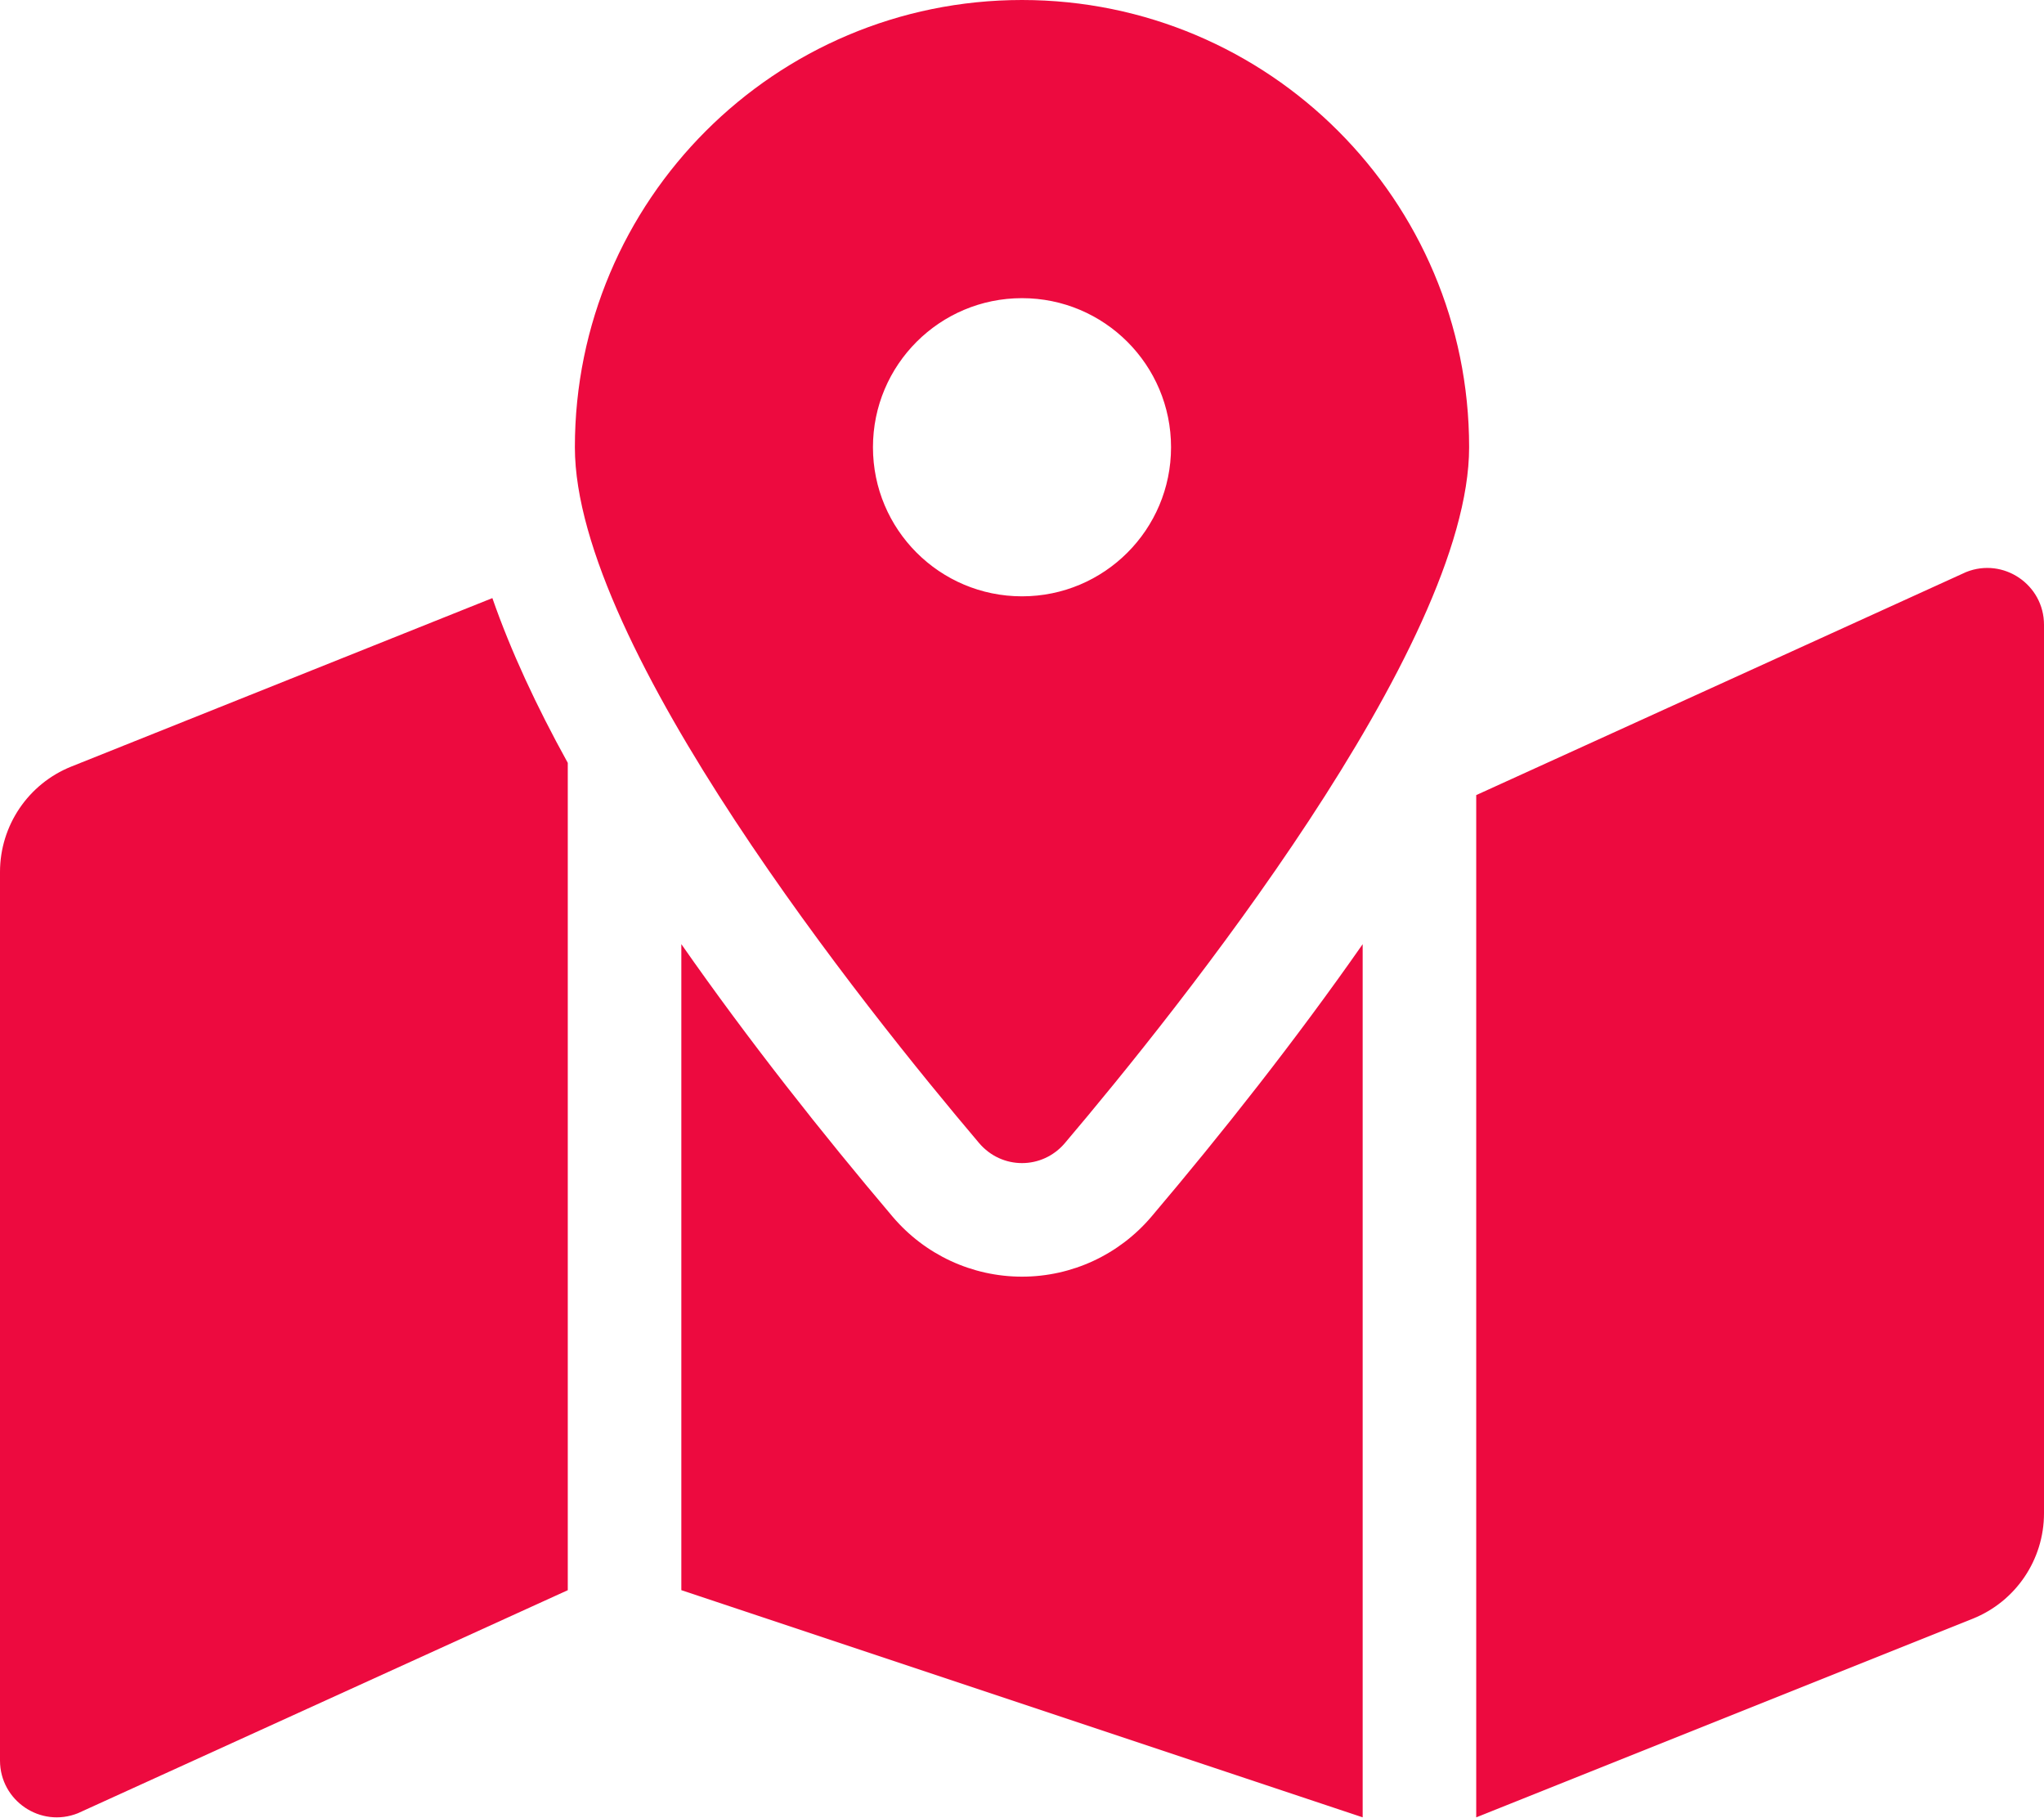
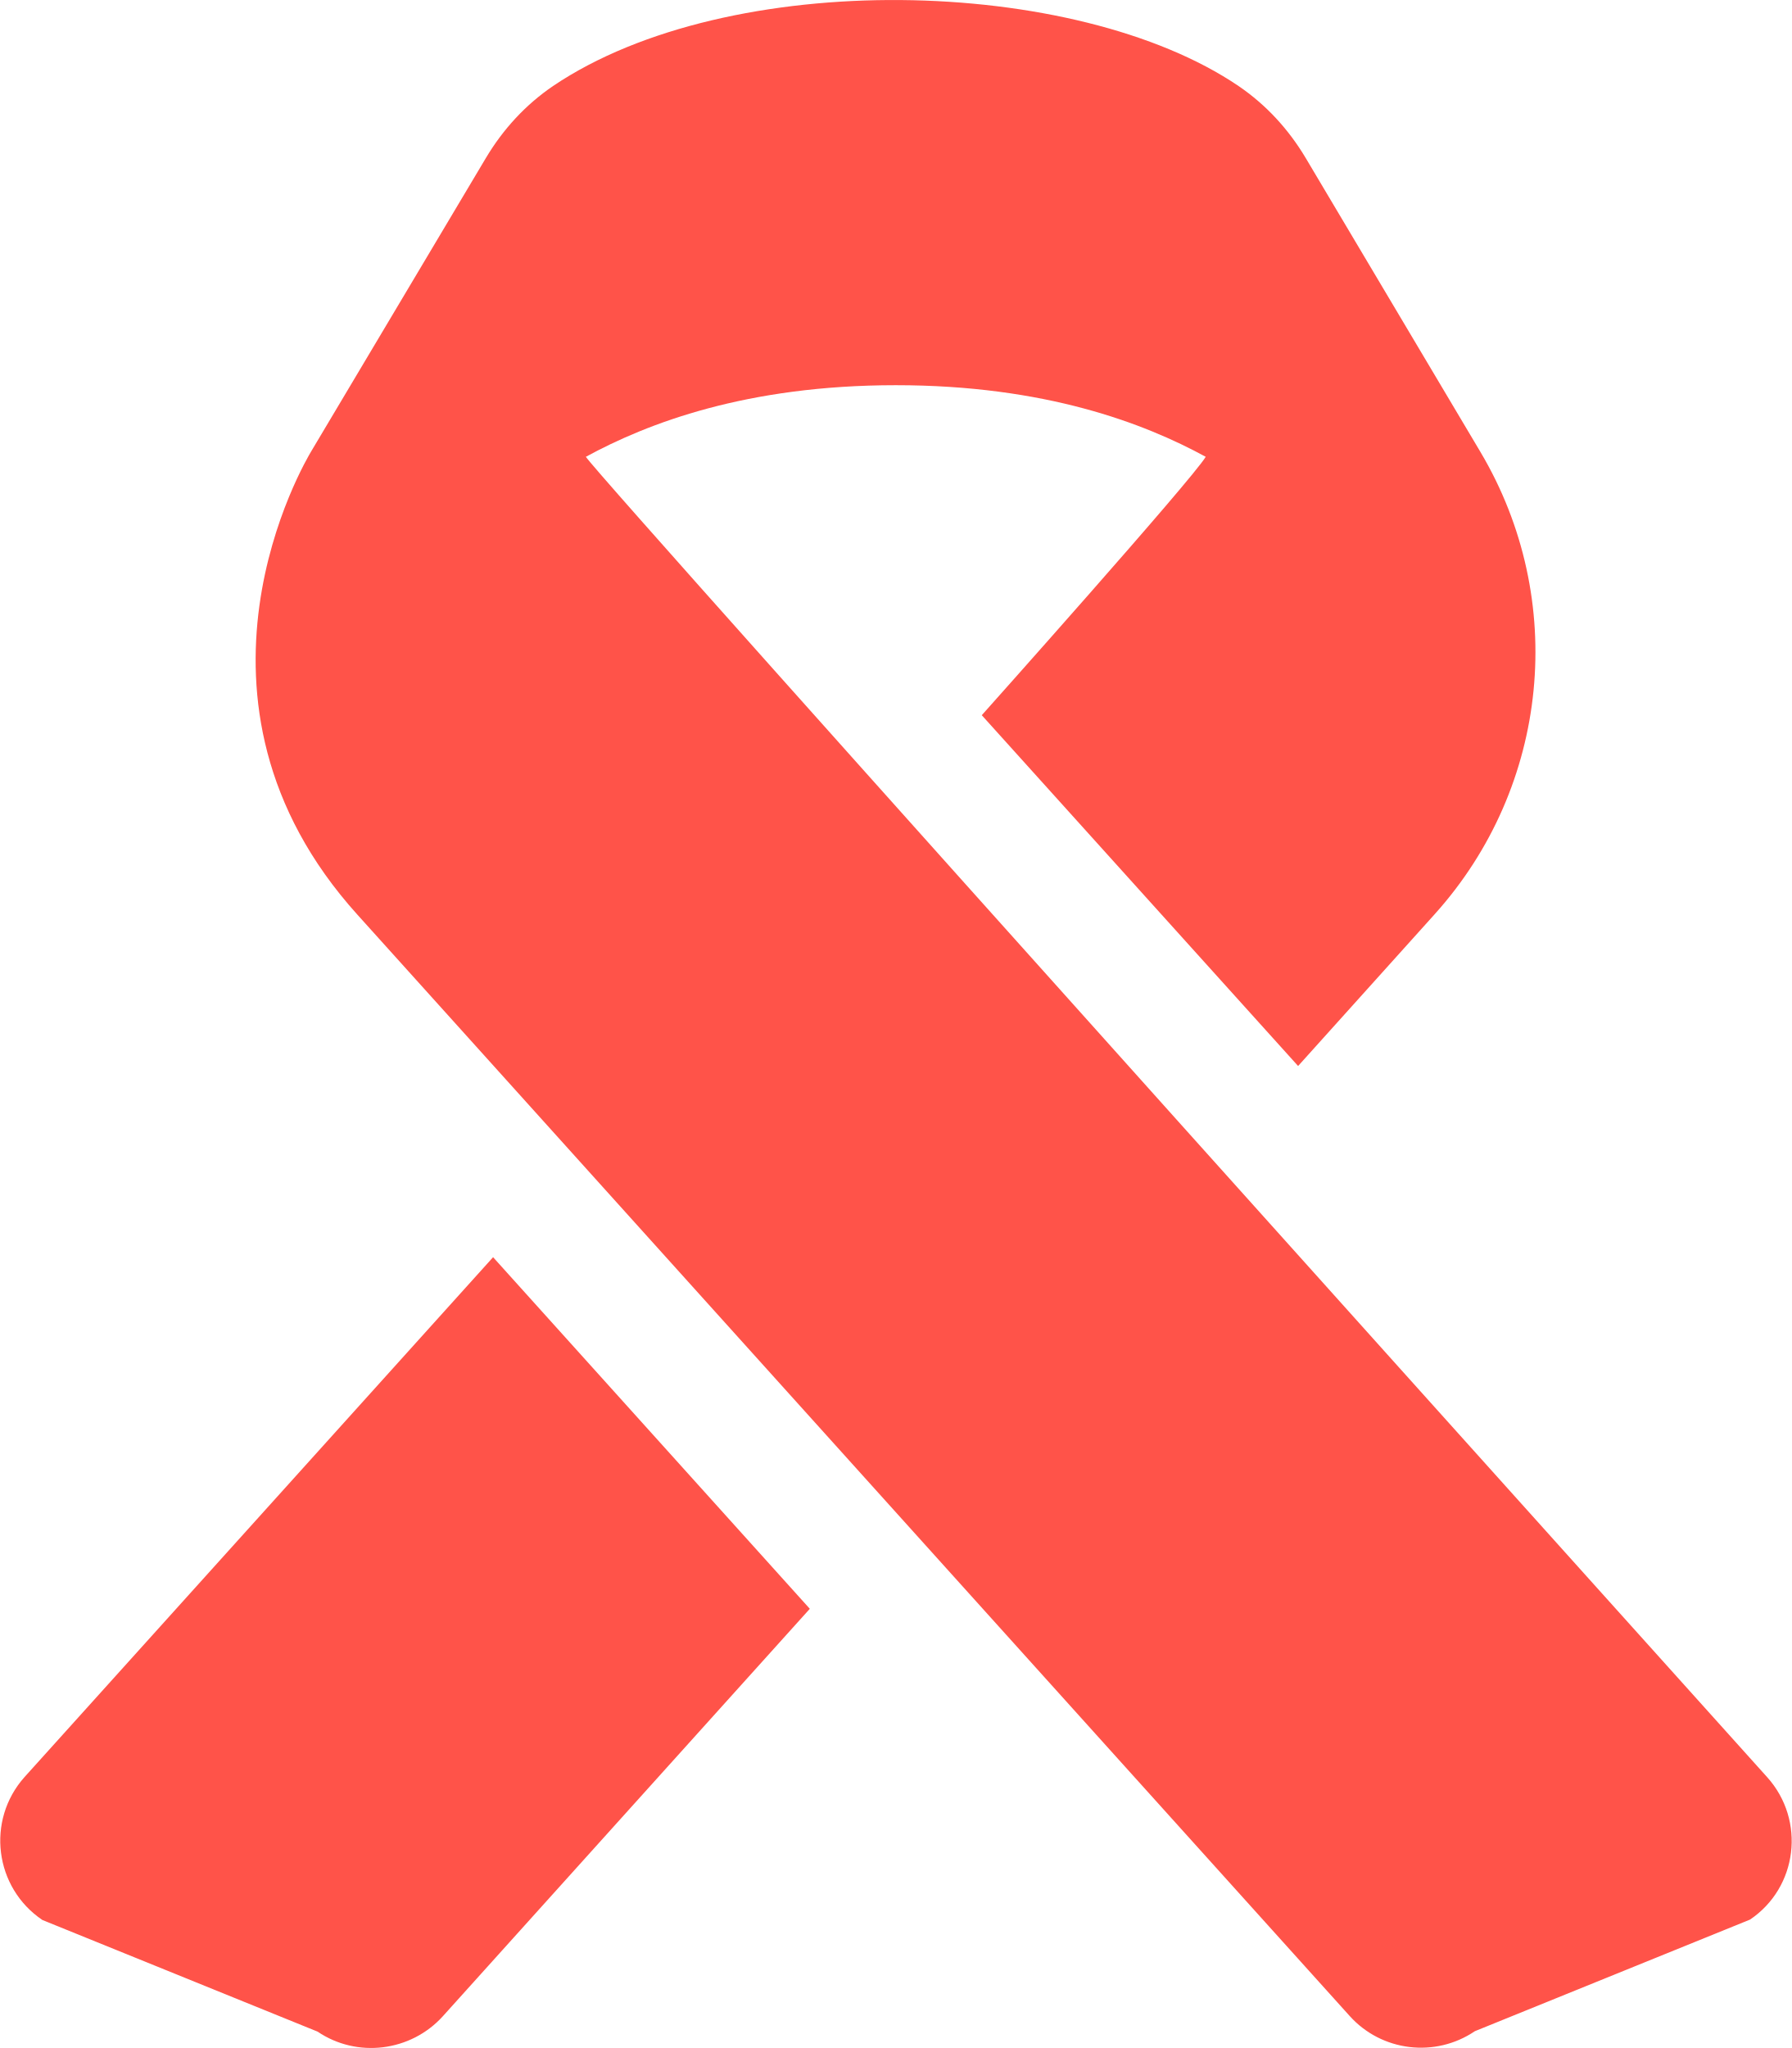
- <svg xmlns="http://www.w3.org/2000/svg" style="fill:#ED0A3F;" viewBox="0 0 576 512">
-   <path d="M288 0c-69.59 0-126 56.41-126 126 0 56.26 82.35 158.8 113.9 196.02 6.39 7.54 17.82 7.54 24.2 0C331.65 284.8 414 182.26 414 126 414 56.41 357.59 0 288 0zm0 168c-23.2 0-42-18.8-42-42s18.8-42 42-42 42 18.8 42 42-18.8 42-42 42zM20.12 215.95A32.006 32.006 0 0 0 0 245.66v250.32c0 11.32 11.43 19.06 21.94 14.86L160 448V214.92c-8.84-15.98-16.07-31.54-21.25-46.42L20.12 215.95zM288 359.67c-14.07 0-27.38-6.18-36.51-16.96-19.66-23.2-40.57-49.62-59.49-76.72v182l192 64V266c-18.92 27.09-39.82 53.52-59.49 76.72-9.13 10.77-22.44 16.95-36.51 16.95zm266.06-198.51L416 224v288l139.88-55.95A31.996 31.996 0 0 0 576 426.34V176.02c0-11.32-11.43-19.06-21.94-14.86z" />
+ <svg xmlns="http://www.w3.org/2000/svg" style="fill:#FF5349;" viewBox="0 0 448 512">
+   <path d="M6.1 444.3c-9.6 10.8-7.5 27.6 4.5 35.7l68.8 27.9c9.9 6.7 23.3 5 31.3-3.8l91.8-101.9-79.2-87.9-117.2 130zm435.8 0s-292-324.6-295.4-330.1c15.4-8.4 40.2-17.9 77.5-17.9s62.1 9.5 77.5 17.9c-3.3 5.6-56 64.6-56 64.6l79.1 87.7 34.2-38c28.7-31.9 33.3-78.6 11.4-115.5l-43.7-73.5c-4.3-7.2-9.9-13.3-16.8-18-40.7-27.6-127.4-29.7-171.4 0-6.9 4.7-12.5 10.8-16.8 18l-43.6 73.2c-1.5 2.5-37.1 62.2 11.5 116L337.5 504c8 8.9 21.4 10.5 31.3 3.8l68.8-27.9c11.9-8 14-24.8 4.3-35.6z" />
</svg>
